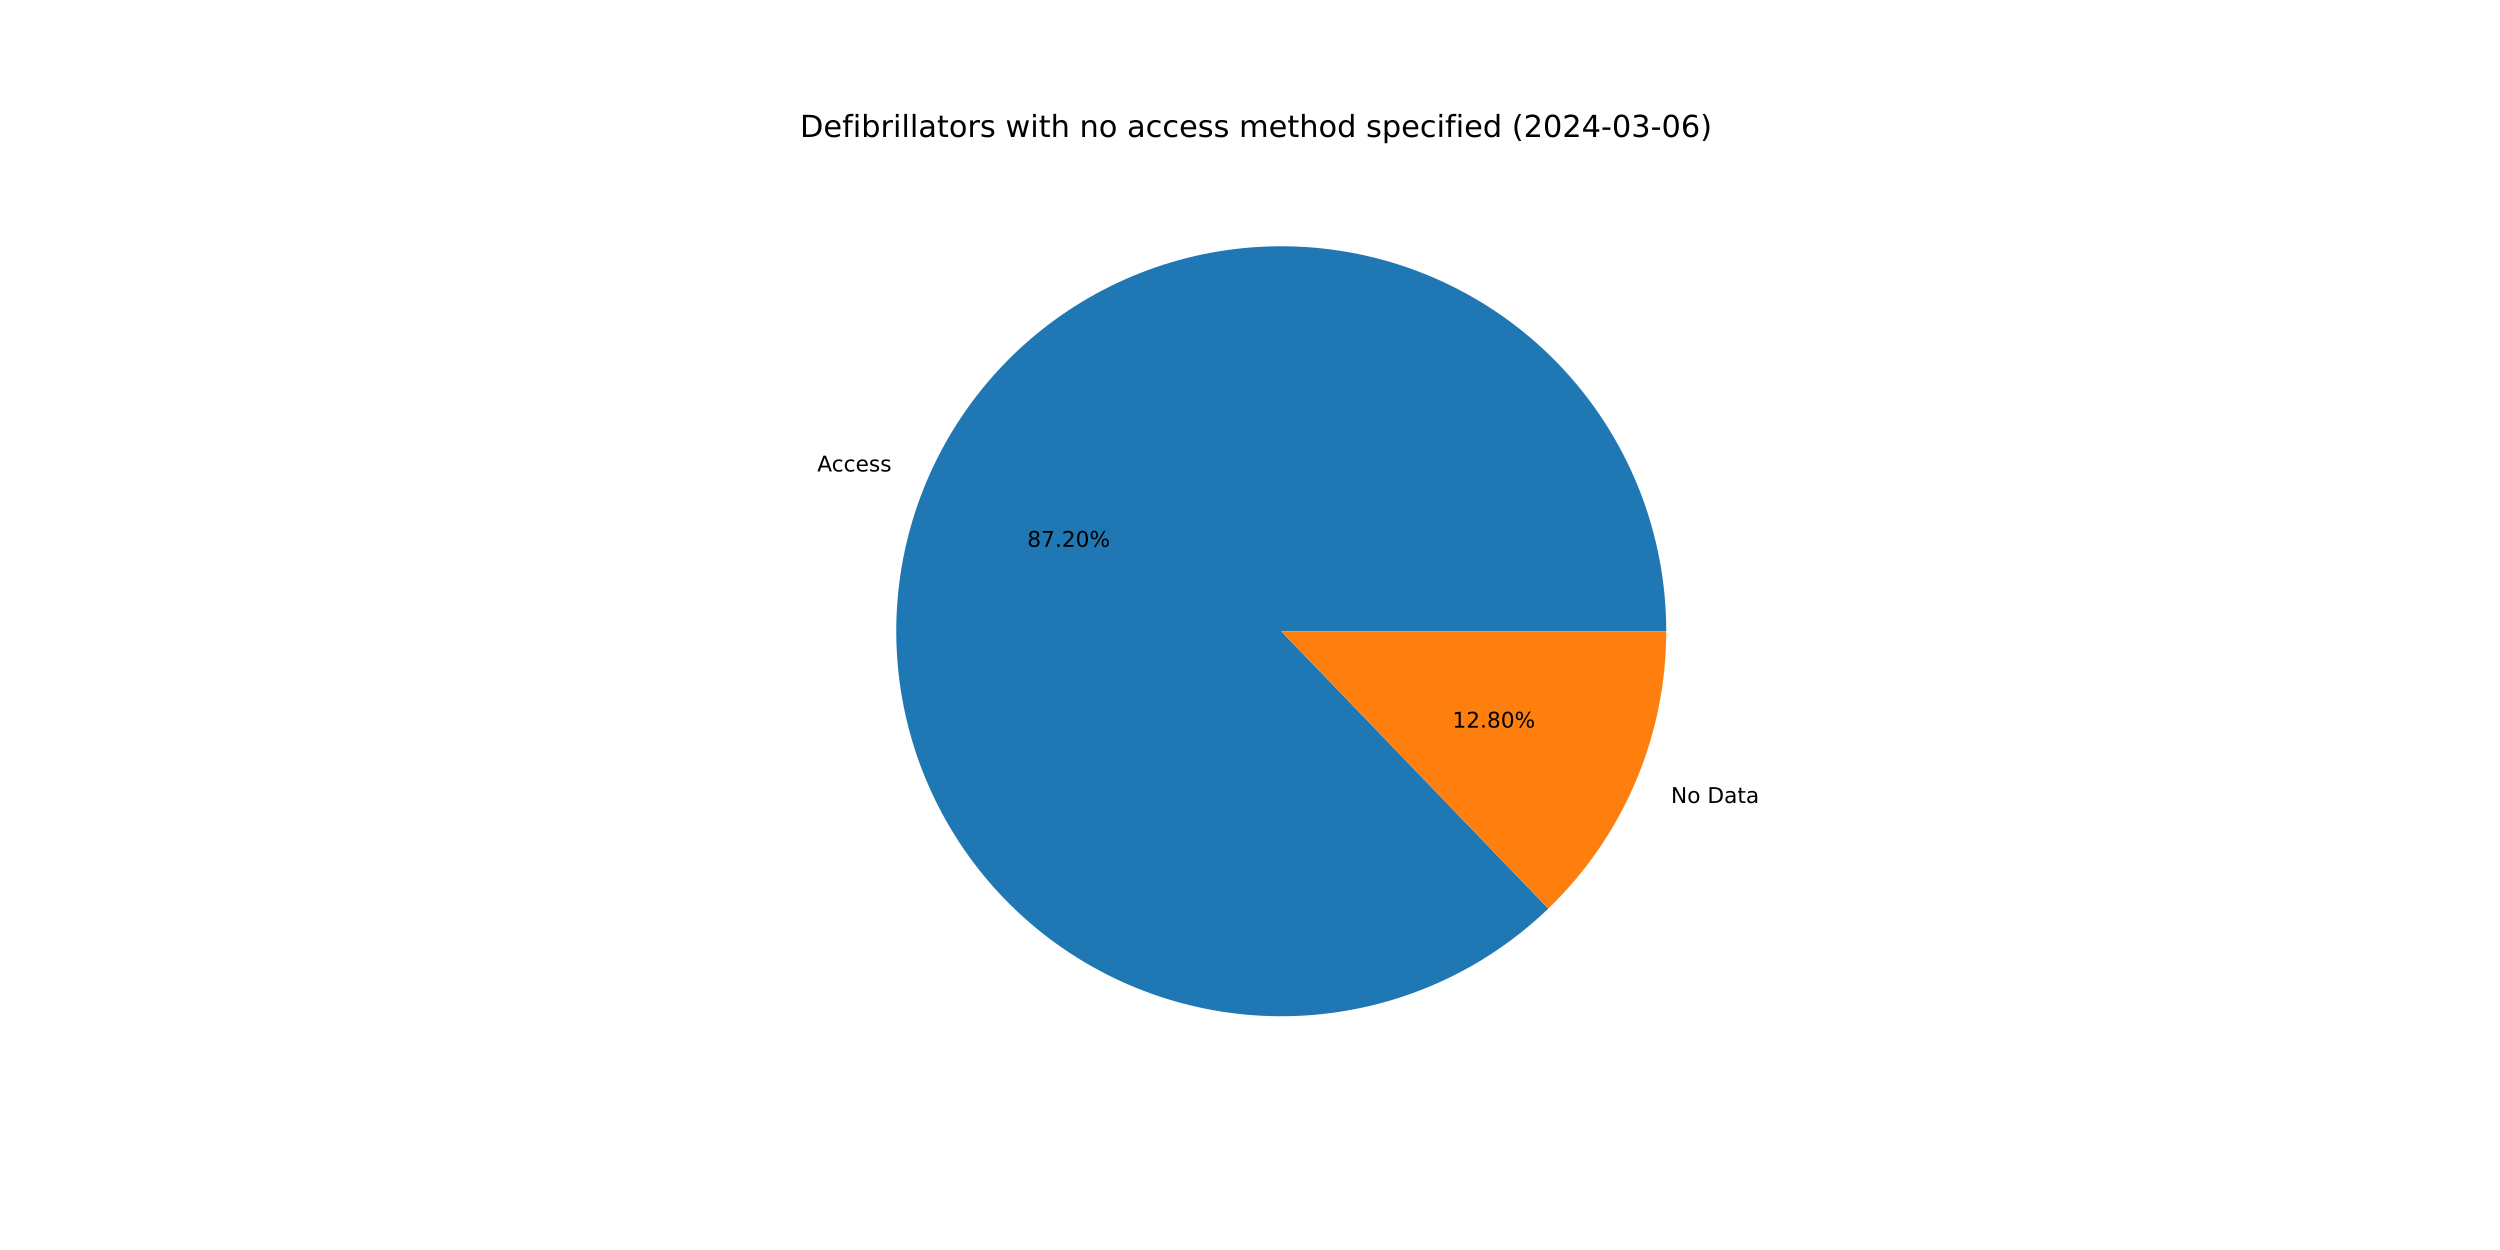
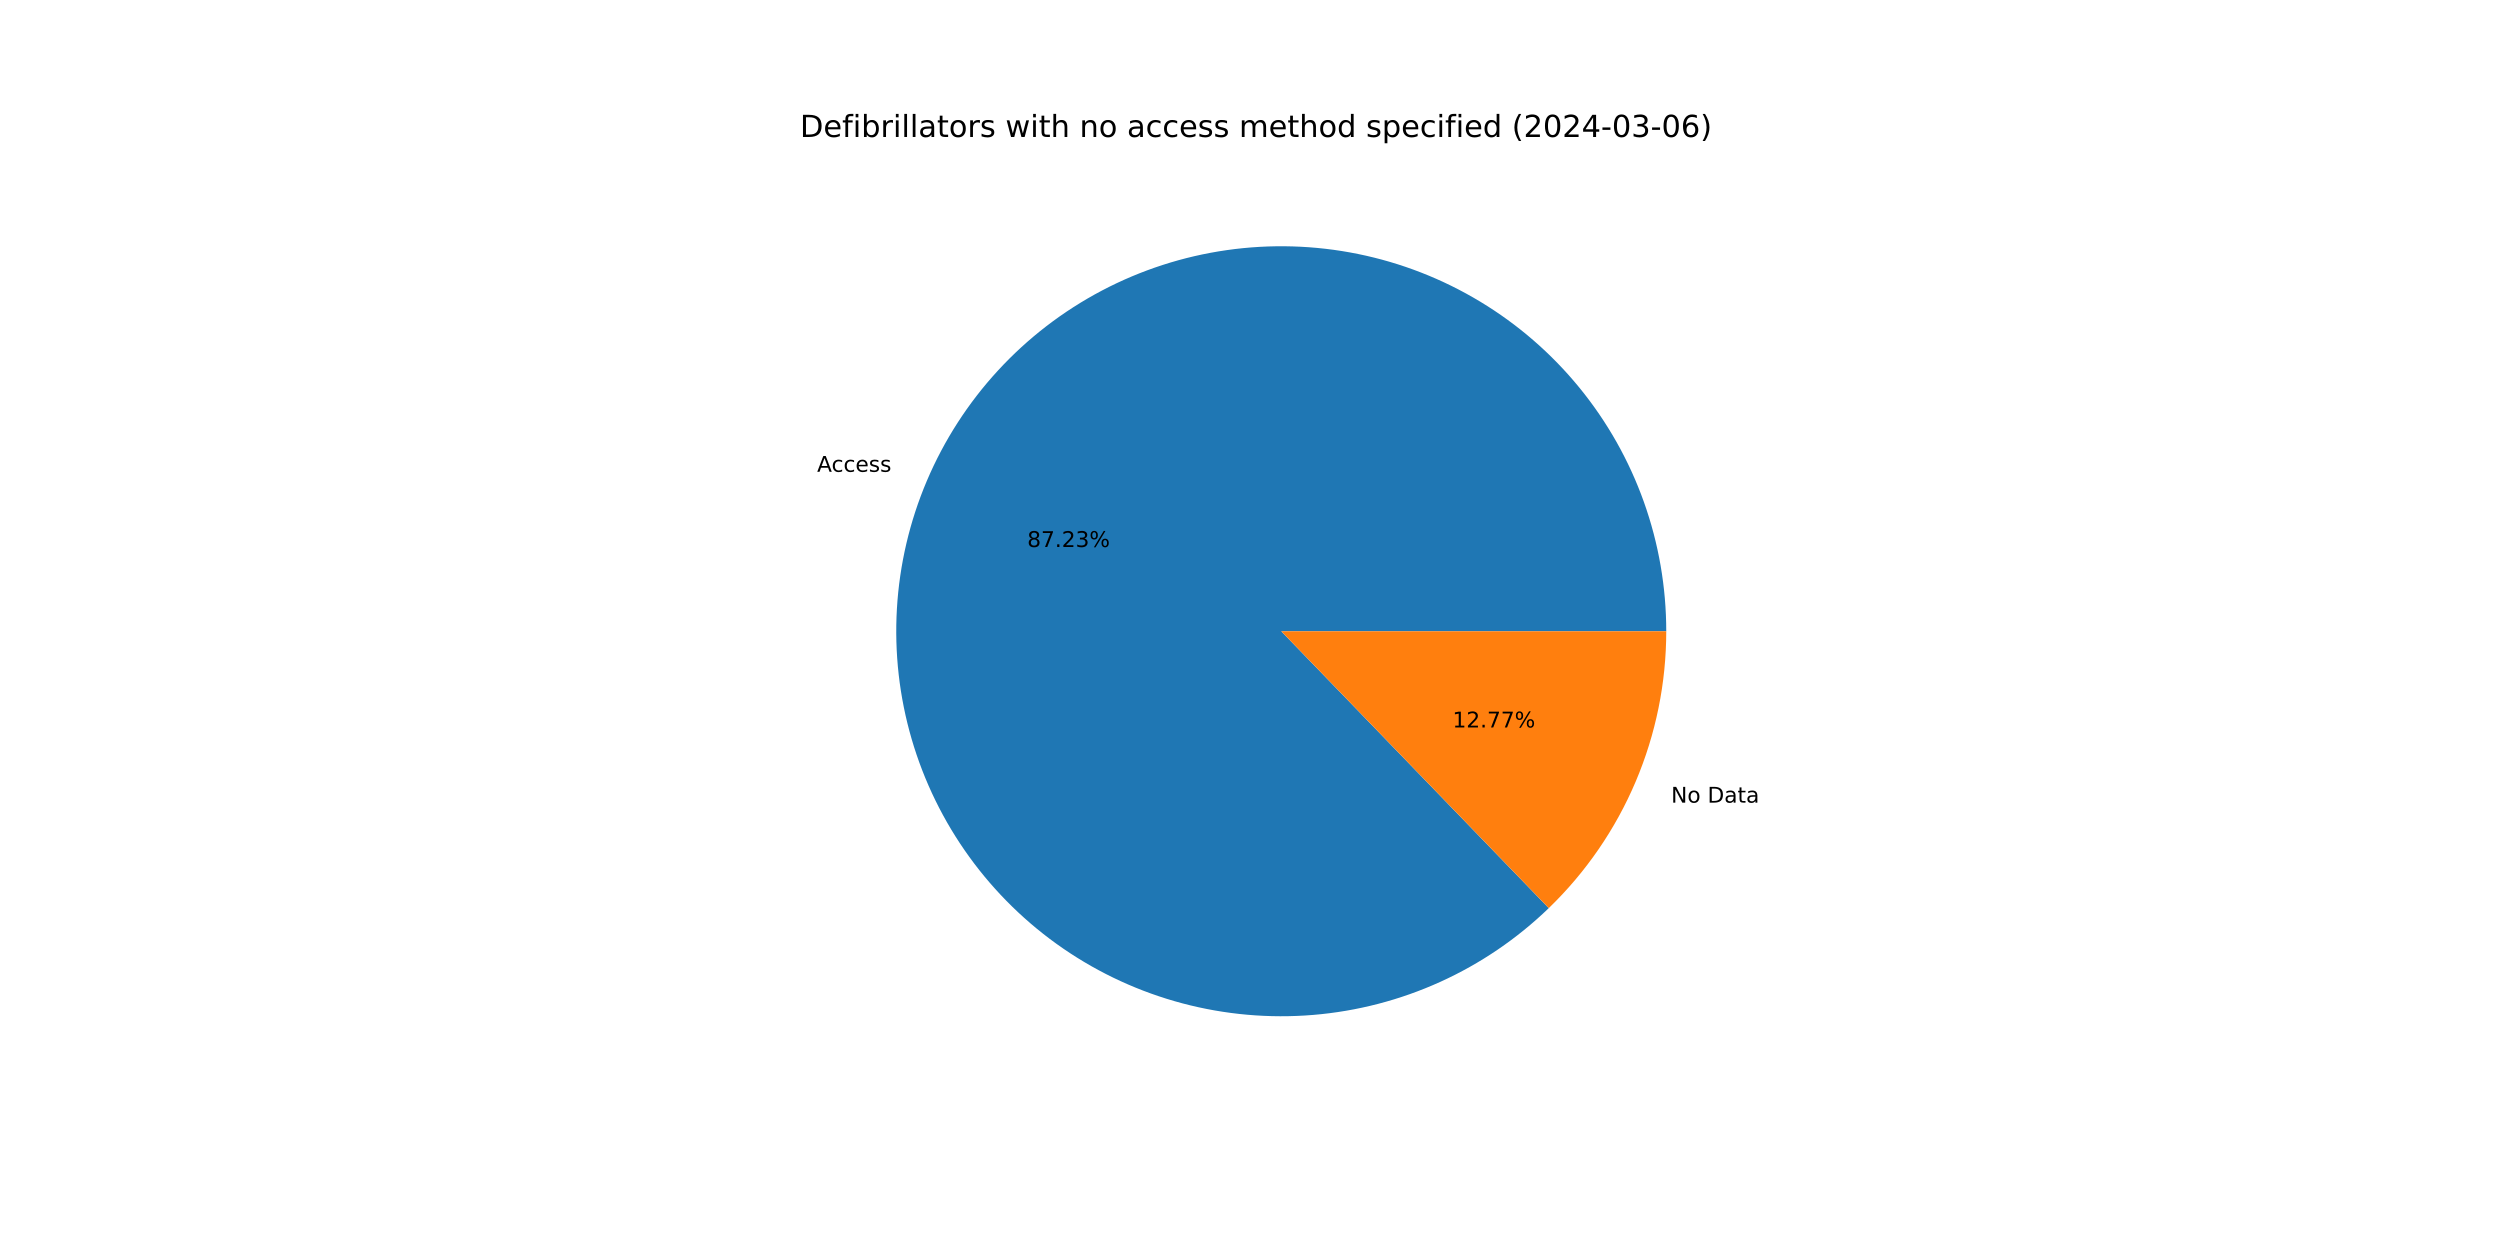
<svg xmlns="http://www.w3.org/2000/svg" xmlns:xlink="http://www.w3.org/1999/xlink" width="1152pt" height="576pt" viewBox="0 0 1152 576" version="1.1">
  <defs>
    <style type="text/css">*{stroke-linejoin: round; stroke-linecap: butt}</style>
  </defs>
  <g id="figure_1">
    <g id="patch_1">
      <path d="M 0 576  L 1152 576  L 1152 0  L 0 0  z " style="fill: #ffffff" />
    </g>
    <g id="axes_1">
      <g id="patch_2">
-         <path d="M 767.808 290.88  C 767.808 270.581 764.324 250.431 757.508 231.31  C 750.692 212.189 740.644 194.379 727.803 178.657  C 714.962 162.935 699.518 149.533 682.143 139.035  C 664.769 128.538 645.721 121.1 625.83 117.046  C 605.94 112.992 585.5 112.382 565.403 115.242  C 545.306 118.102 525.848 124.391 507.878 133.833  C 489.909 143.275 473.692 155.732 459.936 170.66  C 446.18 185.588 435.088 202.767 427.144 221.447  C 419.199 240.127 414.519 260.033 413.308 280.297  C 412.097 300.56 414.373 320.882 420.036 340.375  C 425.7 359.869 434.667 378.246 446.547 394.706  C 458.427 411.166 473.045 425.466 489.762 436.981  C 506.479 448.497 525.05 457.058 544.663 462.291  C 564.276 467.524 584.643 469.353 604.875 467.697  C 625.107 466.04 644.905 460.924 663.406 452.57  C 681.907 444.217 698.838 432.749 713.46 418.669  L 590.4 290.88  z " style="fill: #1f77b4" />
+         <path d="M 767.808 290.88  C 767.808 270.574 764.322 250.419 757.502 231.292  C 750.681 212.166 740.628 194.353 727.78 178.628  C 714.932 162.904 699.479 149.502 682.096 139.007  C 664.713 128.511 645.656 121.078 625.758 117.031  C 605.859 112.984 585.413 112.383 565.312 115.255  C 545.21 118.126 525.75 124.428 507.78 133.884  C 489.811 143.341 473.598 155.813 459.849 170.755  C 446.1 185.698 435.017 202.891 427.086 221.583  C 419.154 240.276 414.49 260.192 413.298 280.463  C 412.106 300.733 414.402 321.059 420.088 340.552  C 425.773 360.046 434.763 378.419 446.666 394.871  C 458.568 411.322 473.208 425.609 489.944 437.107  C 506.681 448.605 525.268 457.144 544.895 462.353  C 564.521 467.561 584.897 469.361 605.132 467.675  C 625.368 465.989 645.165 460.841 663.658 452.456  C 682.152 444.071 699.069 432.573 713.672 418.464  L 590.4 290.88  z " style="fill: #1f77b4" />
      </g>
      <g id="patch_3">
-         <path d="M 713.46 418.669  C 730.646 402.118 744.318 382.269 753.656 360.313  C 762.995 338.356 767.808 314.74 767.808 290.88  L 590.4 290.88  z " style="fill: #ff7f0e" />
+         <path d="M 713.672 418.464  C 730.795 401.919 744.414 382.095 753.714 360.177  C 763.015 338.258 767.808 314.69 767.808 290.88  L 590.4 290.88  z " style="fill: #ff7f0e" />
      </g>
      <g id="matplotlib.axis_1" />
      <g id="matplotlib.axis_2" />
      <g id="text_1">
-         <g transform="translate(376.5835 217.2633) scale(0.1 -0.1)">
+         <g transform="translate(376.52 217.4128) scale(0.1 -0.1)">
          <defs>
            <path id="DejaVuSans-41" d="M 2188 4044  L 1331 1722  L 3047 1722  L 2188 4044  z M 1831 4666  L 2547 4666  L 4325 0  L 3669 0  L 3244 1197  L 1141 1197  L 716 0  L 50 0  L 1831 4666  z " transform="scale(0.015625)" />
            <path id="DejaVuSans-63" d="M 3122 3366  L 3122 2828  Q 2878 2963 2633 3030  Q 2388 3097 2138 3097  Q 1578 3097 1268 2742  Q 959 2388 959 1747  Q 959 1106 1268 751  Q 1578 397 2138 397  Q 2388 397 2633 464  Q 2878 531 3122 666  L 3122 134  Q 2881 22 2623 -34  Q 2366 -91 2075 -91  Q 1284 -91 818 406  Q 353 903 353 1747  Q 353 2603 823 3093  Q 1294 3584 2113 3584  Q 2378 3584 2631 3529  Q 2884 3475 3122 3366  z " transform="scale(0.015625)" />
            <path id="DejaVuSans-65" d="M 3597 1894  L 3597 1613  L 953 1613  Q 991 1019 1311 708  Q 1631 397 2203 397  Q 2534 397 2845 478  Q 3156 559 3463 722  L 3463 178  Q 3153 47 2828 -22  Q 2503 -91 2169 -91  Q 1331 -91 842 396  Q 353 884 353 1716  Q 353 2575 817 3079  Q 1281 3584 2069 3584  Q 2775 3584 3186 3129  Q 3597 2675 3597 1894  z M 3022 2063  Q 3016 2534 2758 2815  Q 2500 3097 2075 3097  Q 1594 3097 1305 2825  Q 1016 2553 972 2059  L 3022 2063  z " transform="scale(0.015625)" />
            <path id="DejaVuSans-73" d="M 2834 3397  L 2834 2853  Q 2591 2978 2328 3040  Q 2066 3103 1784 3103  Q 1356 3103 1142 2972  Q 928 2841 928 2578  Q 928 2378 1081 2264  Q 1234 2150 1697 2047  L 1894 2003  Q 2506 1872 2764 1633  Q 3022 1394 3022 966  Q 3022 478 2636 193  Q 2250 -91 1575 -91  Q 1294 -91 989 -36  Q 684 19 347 128  L 347 722  Q 666 556 975 473  Q 1284 391 1588 391  Q 1994 391 2212 530  Q 2431 669 2431 922  Q 2431 1156 2273 1281  Q 2116 1406 1581 1522  L 1381 1569  Q 847 1681 609 1914  Q 372 2147 372 2553  Q 372 3047 722 3315  Q 1072 3584 1716 3584  Q 2034 3584 2315 3537  Q 2597 3491 2834 3397  z " transform="scale(0.015625)" />
          </defs>
          <use xlink:href="#DejaVuSans-41" />
          <use xlink:href="#DejaVuSans-63" x="66.658" />
          <use xlink:href="#DejaVuSans-63" x="121.639" />
          <use xlink:href="#DejaVuSans-65" x="176.619" />
          <use xlink:href="#DejaVuSans-73" x="238.143" />
          <use xlink:href="#DejaVuSans-73" x="290.242" />
        </g>
      </g>
      <g id="text_2">
-         <g transform="translate(473.3813 251.9797) scale(0.1 -0.1)">
+         <g transform="translate(473.3466 252.0612) scale(0.1 -0.1)">
          <defs>
            <path id="DejaVuSans-38" d="M 2034 2216  Q 1584 2216 1326 1975  Q 1069 1734 1069 1313  Q 1069 891 1326 650  Q 1584 409 2034 409  Q 2484 409 2743 651  Q 3003 894 3003 1313  Q 3003 1734 2745 1975  Q 2488 2216 2034 2216  z M 1403 2484  Q 997 2584 770 2862  Q 544 3141 544 3541  Q 544 4100 942 4425  Q 1341 4750 2034 4750  Q 2731 4750 3128 4425  Q 3525 4100 3525 3541  Q 3525 3141 3298 2862  Q 3072 2584 2669 2484  Q 3125 2378 3379 2068  Q 3634 1759 3634 1313  Q 3634 634 3220 271  Q 2806 -91 2034 -91  Q 1263 -91 848 271  Q 434 634 434 1313  Q 434 1759 690 2068  Q 947 2378 1403 2484  z M 1172 3481  Q 1172 3119 1398 2916  Q 1625 2713 2034 2713  Q 2441 2713 2670 2916  Q 2900 3119 2900 3481  Q 2900 3844 2670 4047  Q 2441 4250 2034 4250  Q 1625 4250 1398 4047  Q 1172 3844 1172 3481  z " transform="scale(0.015625)" />
            <path id="DejaVuSans-37" d="M 525 4666  L 3525 4666  L 3525 4397  L 1831 0  L 1172 0  L 2766 4134  L 525 4134  L 525 4666  z " transform="scale(0.015625)" />
            <path id="DejaVuSans-2e" d="M 684 794  L 1344 794  L 1344 0  L 684 0  L 684 794  z " transform="scale(0.015625)" />
            <path id="DejaVuSans-32" d="M 1228 531  L 3431 531  L 3431 0  L 469 0  L 469 531  Q 828 903 1448 1529  Q 2069 2156 2228 2338  Q 2531 2678 2651 2914  Q 2772 3150 2772 3378  Q 2772 3750 2511 3984  Q 2250 4219 1831 4219  Q 1534 4219 1204 4116  Q 875 4013 500 3803  L 500 4441  Q 881 4594 1212 4672  Q 1544 4750 1819 4750  Q 2544 4750 2975 4387  Q 3406 4025 3406 3419  Q 3406 3131 3298 2873  Q 3191 2616 2906 2266  Q 2828 2175 2409 1742  Q 1991 1309 1228 531  z " transform="scale(0.015625)" />
-             <path id="DejaVuSans-30" d="M 2034 4250  Q 1547 4250 1301 3770  Q 1056 3291 1056 2328  Q 1056 1369 1301 889  Q 1547 409 2034 409  Q 2525 409 2770 889  Q 3016 1369 3016 2328  Q 3016 3291 2770 3770  Q 2525 4250 2034 4250  z M 2034 4750  Q 2819 4750 3233 4129  Q 3647 3509 3647 2328  Q 3647 1150 3233 529  Q 2819 -91 2034 -91  Q 1250 -91 836 529  Q 422 1150 422 2328  Q 422 3509 836 4129  Q 1250 4750 2034 4750  z " transform="scale(0.015625)" />
+             <path id="DejaVuSans-33" d="M 2597 2516  Q 3050 2419 3304 2112  Q 3559 1806 3559 1356  Q 3559 666 3084 287  Q 2609 -91 1734 -91  Q 1441 -91 1130 -33  Q 819 25 488 141  L 488 750  Q 750 597 1062 519  Q 1375 441 1716 441  Q 2309 441 2620 675  Q 2931 909 2931 1356  Q 2931 1769 2642 2001  Q 2353 2234 1838 2234  L 1294 2234  L 1294 2753  L 1863 2753  Q 2328 2753 2575 2939  Q 2822 3125 2822 3475  Q 2822 3834 2567 4026  Q 2313 4219 1838 4219  Q 1578 4219 1281 4162  Q 984 4106 628 3988  L 628 4550  Q 988 4650 1302 4700  Q 1616 4750 1894 4750  Q 2613 4750 3031 4423  Q 3450 4097 3450 3541  Q 3450 3153 3228 2886  Q 3006 2619 2597 2516  z " transform="scale(0.015625)" />
            <path id="DejaVuSans-25" d="M 4653 2053  Q 4381 2053 4226 1822  Q 4072 1591 4072 1178  Q 4072 772 4226 539  Q 4381 306 4653 306  Q 4919 306 5073 539  Q 5228 772 5228 1178  Q 5228 1588 5073 1820  Q 4919 2053 4653 2053  z M 4653 2450  Q 5147 2450 5437 2106  Q 5728 1763 5728 1178  Q 5728 594 5436 251  Q 5144 -91 4653 -91  Q 4153 -91 3862 251  Q 3572 594 3572 1178  Q 3572 1766 3864 2108  Q 4156 2450 4653 2450  z M 1428 4353  Q 1159 4353 1004 4120  Q 850 3888 850 3481  Q 850 3069 1003 2837  Q 1156 2606 1428 2606  Q 1700 2606 1854 2837  Q 2009 3069 2009 3481  Q 2009 3884 1853 4118  Q 1697 4353 1428 4353  z M 4250 4750  L 4750 4750  L 1831 -91  L 1331 -91  L 4250 4750  z M 1428 4750  Q 1922 4750 2215 4408  Q 2509 4066 2509 3481  Q 2509 2891 2217 2550  Q 1925 2209 1428 2209  Q 931 2209 642 2551  Q 353 2894 353 3481  Q 353 4063 643 4406  Q 934 4750 1428 4750  z " transform="scale(0.015625)" />
          </defs>
          <use xlink:href="#DejaVuSans-38" />
          <use xlink:href="#DejaVuSans-37" x="63.623" />
          <use xlink:href="#DejaVuSans-2e" x="127.246" />
          <use xlink:href="#DejaVuSans-32" x="159.033" />
-           <use xlink:href="#DejaVuSans-30" x="222.656" />
+           <use xlink:href="#DejaVuSans-33" x="222.656" />
          <use xlink:href="#DejaVuSans-25" x="286.279" />
        </g>
      </g>
      <g id="text_3">
-         <g transform="translate(769.9821 370.0155) scale(0.1 -0.1)">
+         <g transform="translate(770.0456 369.866) scale(0.1 -0.1)">
          <defs>
            <path id="DejaVuSans-4e" d="M 628 4666  L 1478 4666  L 3547 763  L 3547 4666  L 4159 4666  L 4159 0  L 3309 0  L 1241 3903  L 1241 0  L 628 0  L 628 4666  z " transform="scale(0.015625)" />
            <path id="DejaVuSans-6f" d="M 1959 3097  Q 1497 3097 1228 2736  Q 959 2375 959 1747  Q 959 1119 1226 758  Q 1494 397 1959 397  Q 2419 397 2687 759  Q 2956 1122 2956 1747  Q 2956 2369 2687 2733  Q 2419 3097 1959 3097  z M 1959 3584  Q 2709 3584 3137 3096  Q 3566 2609 3566 1747  Q 3566 888 3137 398  Q 2709 -91 1959 -91  Q 1206 -91 779 398  Q 353 888 353 1747  Q 353 2609 779 3096  Q 1206 3584 1959 3584  z " transform="scale(0.015625)" />
            <path id="DejaVuSans-20" transform="scale(0.015625)" />
            <path id="DejaVuSans-44" d="M 1259 4147  L 1259 519  L 2022 519  Q 2988 519 3436 956  Q 3884 1394 3884 2338  Q 3884 3275 3436 3711  Q 2988 4147 2022 4147  L 1259 4147  z M 628 4666  L 1925 4666  Q 3281 4666 3915 4102  Q 4550 3538 4550 2338  Q 4550 1131 3912 565  Q 3275 0 1925 0  L 628 0  L 628 4666  z " transform="scale(0.015625)" />
            <path id="DejaVuSans-61" d="M 2194 1759  Q 1497 1759 1228 1600  Q 959 1441 959 1056  Q 959 750 1161 570  Q 1363 391 1709 391  Q 2188 391 2477 730  Q 2766 1069 2766 1631  L 2766 1759  L 2194 1759  z M 3341 1997  L 3341 0  L 2766 0  L 2766 531  Q 2569 213 2275 61  Q 1981 -91 1556 -91  Q 1019 -91 701 211  Q 384 513 384 1019  Q 384 1609 779 1909  Q 1175 2209 1959 2209  L 2766 2209  L 2766 2266  Q 2766 2663 2505 2880  Q 2244 3097 1772 3097  Q 1472 3097 1187 3025  Q 903 2953 641 2809  L 641 3341  Q 956 3463 1253 3523  Q 1550 3584 1831 3584  Q 2591 3584 2966 3190  Q 3341 2797 3341 1997  z " transform="scale(0.015625)" />
            <path id="DejaVuSans-74" d="M 1172 4494  L 1172 3500  L 2356 3500  L 2356 3053  L 1172 3053  L 1172 1153  Q 1172 725 1289 603  Q 1406 481 1766 481  L 2356 481  L 2356 0  L 1766 0  Q 1100 0 847 248  Q 594 497 594 1153  L 594 3053  L 172 3053  L 172 3500  L 594 3500  L 594 4494  L 1172 4494  z " transform="scale(0.015625)" />
          </defs>
          <use xlink:href="#DejaVuSans-4e" />
          <use xlink:href="#DejaVuSans-6f" x="74.805" />
          <use xlink:href="#DejaVuSans-20" x="135.986" />
          <use xlink:href="#DejaVuSans-44" x="167.773" />
          <use xlink:href="#DejaVuSans-61" x="244.775" />
          <use xlink:href="#DejaVuSans-74" x="306.055" />
          <use xlink:href="#DejaVuSans-61" x="345.264" />
        </g>
      </g>
      <g id="text_4">
-         <g transform="translate(669.289 335.2991) scale(0.1 -0.1)">
+         <g transform="translate(669.3237 335.2175) scale(0.1 -0.1)">
          <defs>
            <path id="DejaVuSans-31" d="M 794 531  L 1825 531  L 1825 4091  L 703 3866  L 703 4441  L 1819 4666  L 2450 4666  L 2450 531  L 3481 531  L 3481 0  L 794 0  L 794 531  z " transform="scale(0.015625)" />
          </defs>
          <use xlink:href="#DejaVuSans-31" />
          <use xlink:href="#DejaVuSans-32" x="63.623" />
          <use xlink:href="#DejaVuSans-2e" x="127.246" />
-           <use xlink:href="#DejaVuSans-38" x="159.033" />
-           <use xlink:href="#DejaVuSans-30" x="222.656" />
+           <use xlink:href="#DejaVuSans-37" x="159.033" />
+           <use xlink:href="#DejaVuSans-37" x="222.656" />
          <use xlink:href="#DejaVuSans-25" x="286.279" />
        </g>
      </g>
      <g id="text_5">
        <g transform="translate(368.64 63.12) scale(0.14 -0.14)">
          <defs>
            <path id="DejaVuSans-66" d="M 2375 4863  L 2375 4384  L 1825 4384  Q 1516 4384 1395 4259  Q 1275 4134 1275 3809  L 1275 3500  L 2222 3500  L 2222 3053  L 1275 3053  L 1275 0  L 697 0  L 697 3053  L 147 3053  L 147 3500  L 697 3500  L 697 3744  Q 697 4328 969 4595  Q 1241 4863 1831 4863  L 2375 4863  z " transform="scale(0.015625)" />
            <path id="DejaVuSans-69" d="M 603 3500  L 1178 3500  L 1178 0  L 603 0  L 603 3500  z M 603 4863  L 1178 4863  L 1178 4134  L 603 4134  L 603 4863  z " transform="scale(0.015625)" />
            <path id="DejaVuSans-62" d="M 3116 1747  Q 3116 2381 2855 2742  Q 2594 3103 2138 3103  Q 1681 3103 1420 2742  Q 1159 2381 1159 1747  Q 1159 1113 1420 752  Q 1681 391 2138 391  Q 2594 391 2855 752  Q 3116 1113 3116 1747  z M 1159 2969  Q 1341 3281 1617 3432  Q 1894 3584 2278 3584  Q 2916 3584 3314 3078  Q 3713 2572 3713 1747  Q 3713 922 3314 415  Q 2916 -91 2278 -91  Q 1894 -91 1617 61  Q 1341 213 1159 525  L 1159 0  L 581 0  L 581 4863  L 1159 4863  L 1159 2969  z " transform="scale(0.015625)" />
            <path id="DejaVuSans-72" d="M 2631 2963  Q 2534 3019 2420 3045  Q 2306 3072 2169 3072  Q 1681 3072 1420 2755  Q 1159 2438 1159 1844  L 1159 0  L 581 0  L 581 3500  L 1159 3500  L 1159 2956  Q 1341 3275 1631 3429  Q 1922 3584 2338 3584  Q 2397 3584 2469 3576  Q 2541 3569 2628 3553  L 2631 2963  z " transform="scale(0.015625)" />
            <path id="DejaVuSans-6c" d="M 603 4863  L 1178 4863  L 1178 0  L 603 0  L 603 4863  z " transform="scale(0.015625)" />
            <path id="DejaVuSans-77" d="M 269 3500  L 844 3500  L 1563 769  L 2278 3500  L 2956 3500  L 3675 769  L 4391 3500  L 4966 3500  L 4050 0  L 3372 0  L 2619 2869  L 1863 0  L 1184 0  L 269 3500  z " transform="scale(0.015625)" />
            <path id="DejaVuSans-68" d="M 3513 2113  L 3513 0  L 2938 0  L 2938 2094  Q 2938 2591 2744 2837  Q 2550 3084 2163 3084  Q 1697 3084 1428 2787  Q 1159 2491 1159 1978  L 1159 0  L 581 0  L 581 4863  L 1159 4863  L 1159 2956  Q 1366 3272 1645 3428  Q 1925 3584 2291 3584  Q 2894 3584 3203 3211  Q 3513 2838 3513 2113  z " transform="scale(0.015625)" />
            <path id="DejaVuSans-6e" d="M 3513 2113  L 3513 0  L 2938 0  L 2938 2094  Q 2938 2591 2744 2837  Q 2550 3084 2163 3084  Q 1697 3084 1428 2787  Q 1159 2491 1159 1978  L 1159 0  L 581 0  L 581 3500  L 1159 3500  L 1159 2956  Q 1366 3272 1645 3428  Q 1925 3584 2291 3584  Q 2894 3584 3203 3211  Q 3513 2838 3513 2113  z " transform="scale(0.015625)" />
            <path id="DejaVuSans-6d" d="M 3328 2828  Q 3544 3216 3844 3400  Q 4144 3584 4550 3584  Q 5097 3584 5394 3201  Q 5691 2819 5691 2113  L 5691 0  L 5113 0  L 5113 2094  Q 5113 2597 4934 2840  Q 4756 3084 4391 3084  Q 3944 3084 3684 2787  Q 3425 2491 3425 1978  L 3425 0  L 2847 0  L 2847 2094  Q 2847 2600 2669 2842  Q 2491 3084 2119 3084  Q 1678 3084 1418 2786  Q 1159 2488 1159 1978  L 1159 0  L 581 0  L 581 3500  L 1159 3500  L 1159 2956  Q 1356 3278 1631 3431  Q 1906 3584 2284 3584  Q 2666 3584 2933 3390  Q 3200 3197 3328 2828  z " transform="scale(0.015625)" />
            <path id="DejaVuSans-64" d="M 2906 2969  L 2906 4863  L 3481 4863  L 3481 0  L 2906 0  L 2906 525  Q 2725 213 2448 61  Q 2172 -91 1784 -91  Q 1150 -91 751 415  Q 353 922 353 1747  Q 353 2572 751 3078  Q 1150 3584 1784 3584  Q 2172 3584 2448 3432  Q 2725 3281 2906 2969  z M 947 1747  Q 947 1113 1208 752  Q 1469 391 1925 391  Q 2381 391 2643 752  Q 2906 1113 2906 1747  Q 2906 2381 2643 2742  Q 2381 3103 1925 3103  Q 1469 3103 1208 2742  Q 947 2381 947 1747  z " transform="scale(0.015625)" />
            <path id="DejaVuSans-70" d="M 1159 525  L 1159 -1331  L 581 -1331  L 581 3500  L 1159 3500  L 1159 2969  Q 1341 3281 1617 3432  Q 1894 3584 2278 3584  Q 2916 3584 3314 3078  Q 3713 2572 3713 1747  Q 3713 922 3314 415  Q 2916 -91 2278 -91  Q 1894 -91 1617 61  Q 1341 213 1159 525  z M 3116 1747  Q 3116 2381 2855 2742  Q 2594 3103 2138 3103  Q 1681 3103 1420 2742  Q 1159 2381 1159 1747  Q 1159 1113 1420 752  Q 1681 391 2138 391  Q 2594 391 2855 752  Q 3116 1113 3116 1747  z " transform="scale(0.015625)" />
            <path id="DejaVuSans-28" d="M 1984 4856  Q 1566 4138 1362 3434  Q 1159 2731 1159 2009  Q 1159 1288 1364 580  Q 1569 -128 1984 -844  L 1484 -844  Q 1016 -109 783 600  Q 550 1309 550 2009  Q 550 2706 781 3412  Q 1013 4119 1484 4856  L 1984 4856  z " transform="scale(0.015625)" />
+             <path id="DejaVuSans-30" d="M 2034 4250  Q 1547 4250 1301 3770  Q 1056 3291 1056 2328  Q 1056 1369 1301 889  Q 1547 409 2034 409  Q 2525 409 2770 889  Q 3016 1369 3016 2328  Q 3016 3291 2770 3770  Q 2525 4250 2034 4250  z M 2034 4750  Q 2819 4750 3233 4129  Q 3647 3509 3647 2328  Q 3647 1150 3233 529  Q 2819 -91 2034 -91  Q 1250 -91 836 529  Q 422 1150 422 2328  Q 422 3509 836 4129  Q 1250 4750 2034 4750  z " transform="scale(0.015625)" />
            <path id="DejaVuSans-34" d="M 2419 4116  L 825 1625  L 2419 1625  L 2419 4116  z M 2253 4666  L 3047 4666  L 3047 1625  L 3713 1625  L 3713 1100  L 3047 1100  L 3047 0  L 2419 0  L 2419 1100  L 313 1100  L 313 1709  L 2253 4666  z " transform="scale(0.015625)" />
            <path id="DejaVuSans-2d" d="M 313 2009  L 1997 2009  L 1997 1497  L 313 1497  L 313 2009  z " transform="scale(0.015625)" />
-             <path id="DejaVuSans-33" d="M 2597 2516  Q 3050 2419 3304 2112  Q 3559 1806 3559 1356  Q 3559 666 3084 287  Q 2609 -91 1734 -91  Q 1441 -91 1130 -33  Q 819 25 488 141  L 488 750  Q 750 597 1062 519  Q 1375 441 1716 441  Q 2309 441 2620 675  Q 2931 909 2931 1356  Q 2931 1769 2642 2001  Q 2353 2234 1838 2234  L 1294 2234  L 1294 2753  L 1863 2753  Q 2328 2753 2575 2939  Q 2822 3125 2822 3475  Q 2822 3834 2567 4026  Q 2313 4219 1838 4219  Q 1578 4219 1281 4162  Q 984 4106 628 3988  L 628 4550  Q 988 4650 1302 4700  Q 1616 4750 1894 4750  Q 2613 4750 3031 4423  Q 3450 4097 3450 3541  Q 3450 3153 3228 2886  Q 3006 2619 2597 2516  z " transform="scale(0.015625)" />
            <path id="DejaVuSans-36" d="M 2113 2584  Q 1688 2584 1439 2293  Q 1191 2003 1191 1497  Q 1191 994 1439 701  Q 1688 409 2113 409  Q 2538 409 2786 701  Q 3034 994 3034 1497  Q 3034 2003 2786 2293  Q 2538 2584 2113 2584  z M 3366 4563  L 3366 3988  Q 3128 4100 2886 4159  Q 2644 4219 2406 4219  Q 1781 4219 1451 3797  Q 1122 3375 1075 2522  Q 1259 2794 1537 2939  Q 1816 3084 2150 3084  Q 2853 3084 3261 2657  Q 3669 2231 3669 1497  Q 3669 778 3244 343  Q 2819 -91 2113 -91  Q 1303 -91 875 529  Q 447 1150 447 2328  Q 447 3434 972 4092  Q 1497 4750 2381 4750  Q 2619 4750 2861 4703  Q 3103 4656 3366 4563  z " transform="scale(0.015625)" />
            <path id="DejaVuSans-29" d="M 513 4856  L 1013 4856  Q 1481 4119 1714 3412  Q 1947 2706 1947 2009  Q 1947 1309 1714 600  Q 1481 -109 1013 -844  L 513 -844  Q 928 -128 1133 580  Q 1338 1288 1338 2009  Q 1338 2731 1133 3434  Q 928 4138 513 4856  z " transform="scale(0.015625)" />
          </defs>
          <use xlink:href="#DejaVuSans-44" />
          <use xlink:href="#DejaVuSans-65" x="77.002" />
          <use xlink:href="#DejaVuSans-66" x="138.525" />
          <use xlink:href="#DejaVuSans-69" x="173.73" />
          <use xlink:href="#DejaVuSans-62" x="201.514" />
          <use xlink:href="#DejaVuSans-72" x="264.99" />
          <use xlink:href="#DejaVuSans-69" x="306.104" />
          <use xlink:href="#DejaVuSans-6c" x="333.887" />
          <use xlink:href="#DejaVuSans-6c" x="361.67" />
          <use xlink:href="#DejaVuSans-61" x="389.453" />
          <use xlink:href="#DejaVuSans-74" x="450.732" />
          <use xlink:href="#DejaVuSans-6f" x="489.941" />
          <use xlink:href="#DejaVuSans-72" x="551.123" />
          <use xlink:href="#DejaVuSans-73" x="592.236" />
          <use xlink:href="#DejaVuSans-20" x="644.336" />
          <use xlink:href="#DejaVuSans-77" x="676.123" />
          <use xlink:href="#DejaVuSans-69" x="757.91" />
          <use xlink:href="#DejaVuSans-74" x="785.693" />
          <use xlink:href="#DejaVuSans-68" x="824.902" />
          <use xlink:href="#DejaVuSans-20" x="888.281" />
          <use xlink:href="#DejaVuSans-6e" x="920.068" />
          <use xlink:href="#DejaVuSans-6f" x="983.447" />
          <use xlink:href="#DejaVuSans-20" x="1044.629" />
          <use xlink:href="#DejaVuSans-61" x="1076.416" />
          <use xlink:href="#DejaVuSans-63" x="1137.695" />
          <use xlink:href="#DejaVuSans-63" x="1192.676" />
          <use xlink:href="#DejaVuSans-65" x="1247.656" />
          <use xlink:href="#DejaVuSans-73" x="1309.18" />
          <use xlink:href="#DejaVuSans-73" x="1361.279" />
          <use xlink:href="#DejaVuSans-20" x="1413.379" />
          <use xlink:href="#DejaVuSans-6d" x="1445.166" />
          <use xlink:href="#DejaVuSans-65" x="1542.578" />
          <use xlink:href="#DejaVuSans-74" x="1604.102" />
          <use xlink:href="#DejaVuSans-68" x="1643.311" />
          <use xlink:href="#DejaVuSans-6f" x="1706.689" />
          <use xlink:href="#DejaVuSans-64" x="1767.871" />
          <use xlink:href="#DejaVuSans-20" x="1831.348" />
          <use xlink:href="#DejaVuSans-73" x="1863.135" />
          <use xlink:href="#DejaVuSans-70" x="1915.234" />
          <use xlink:href="#DejaVuSans-65" x="1978.711" />
          <use xlink:href="#DejaVuSans-63" x="2040.234" />
          <use xlink:href="#DejaVuSans-69" x="2095.215" />
          <use xlink:href="#DejaVuSans-66" x="2122.998" />
          <use xlink:href="#DejaVuSans-69" x="2158.203" />
          <use xlink:href="#DejaVuSans-65" x="2185.986" />
          <use xlink:href="#DejaVuSans-64" x="2247.51" />
          <use xlink:href="#DejaVuSans-20" x="2310.986" />
          <use xlink:href="#DejaVuSans-28" x="2342.773" />
          <use xlink:href="#DejaVuSans-32" x="2381.787" />
          <use xlink:href="#DejaVuSans-30" x="2445.41" />
          <use xlink:href="#DejaVuSans-32" x="2509.033" />
          <use xlink:href="#DejaVuSans-34" x="2572.656" />
          <use xlink:href="#DejaVuSans-2d" x="2636.279" />
          <use xlink:href="#DejaVuSans-30" x="2672.363" />
          <use xlink:href="#DejaVuSans-33" x="2735.986" />
          <use xlink:href="#DejaVuSans-2d" x="2799.609" />
          <use xlink:href="#DejaVuSans-30" x="2835.693" />
          <use xlink:href="#DejaVuSans-36" x="2899.316" />
          <use xlink:href="#DejaVuSans-29" x="2962.939" />
        </g>
      </g>
    </g>
  </g>
</svg>
